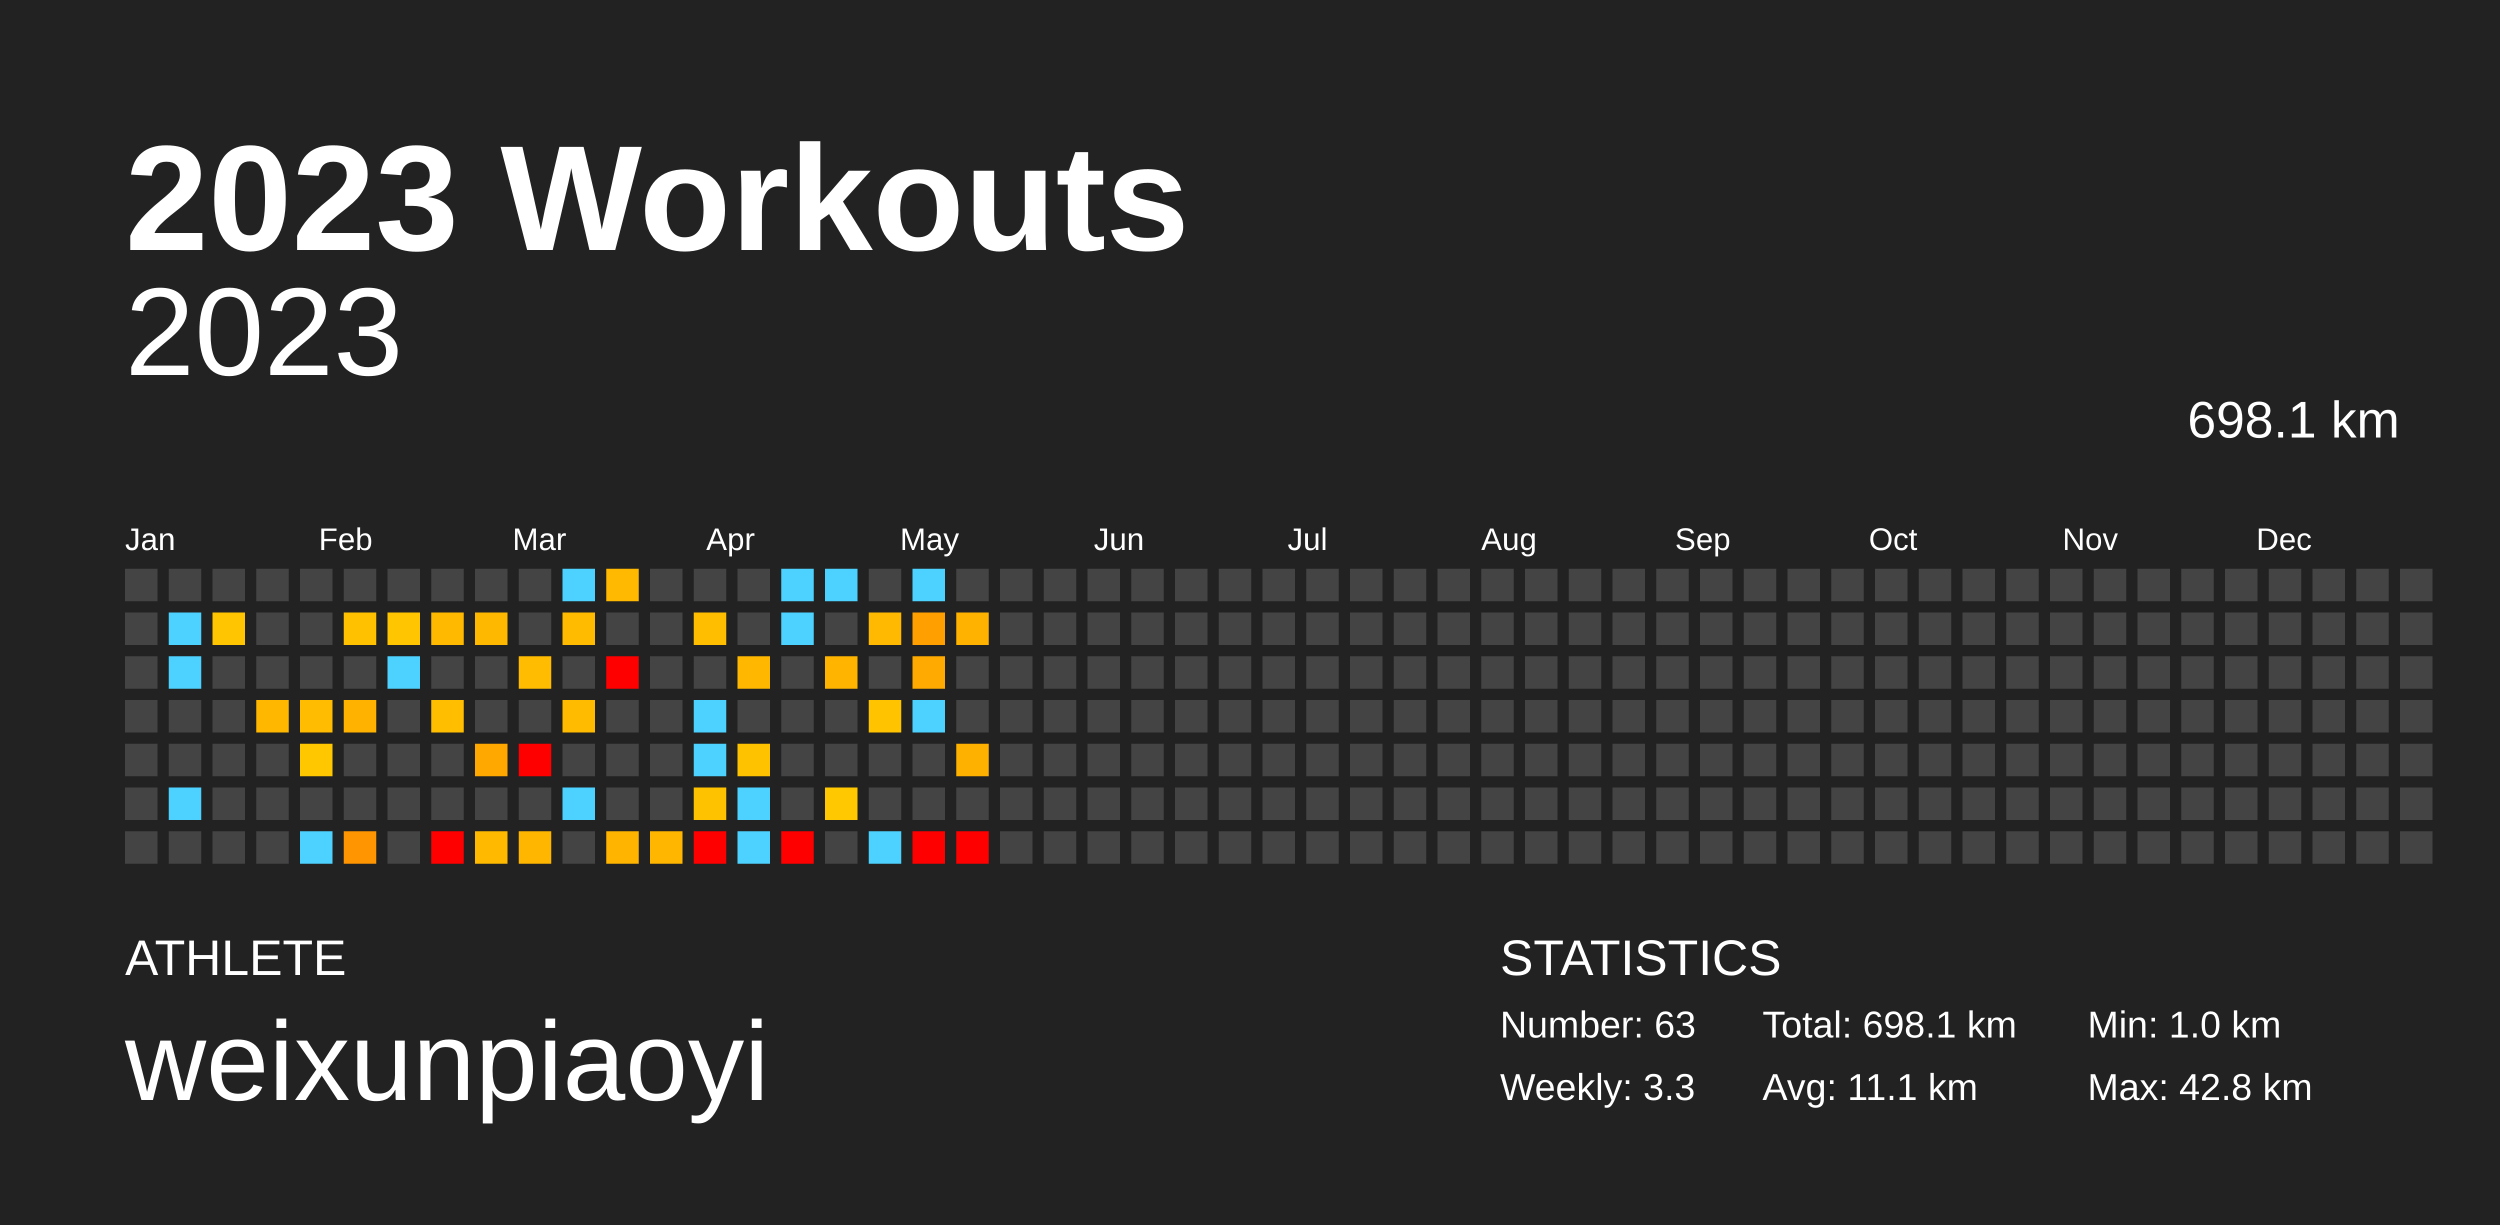
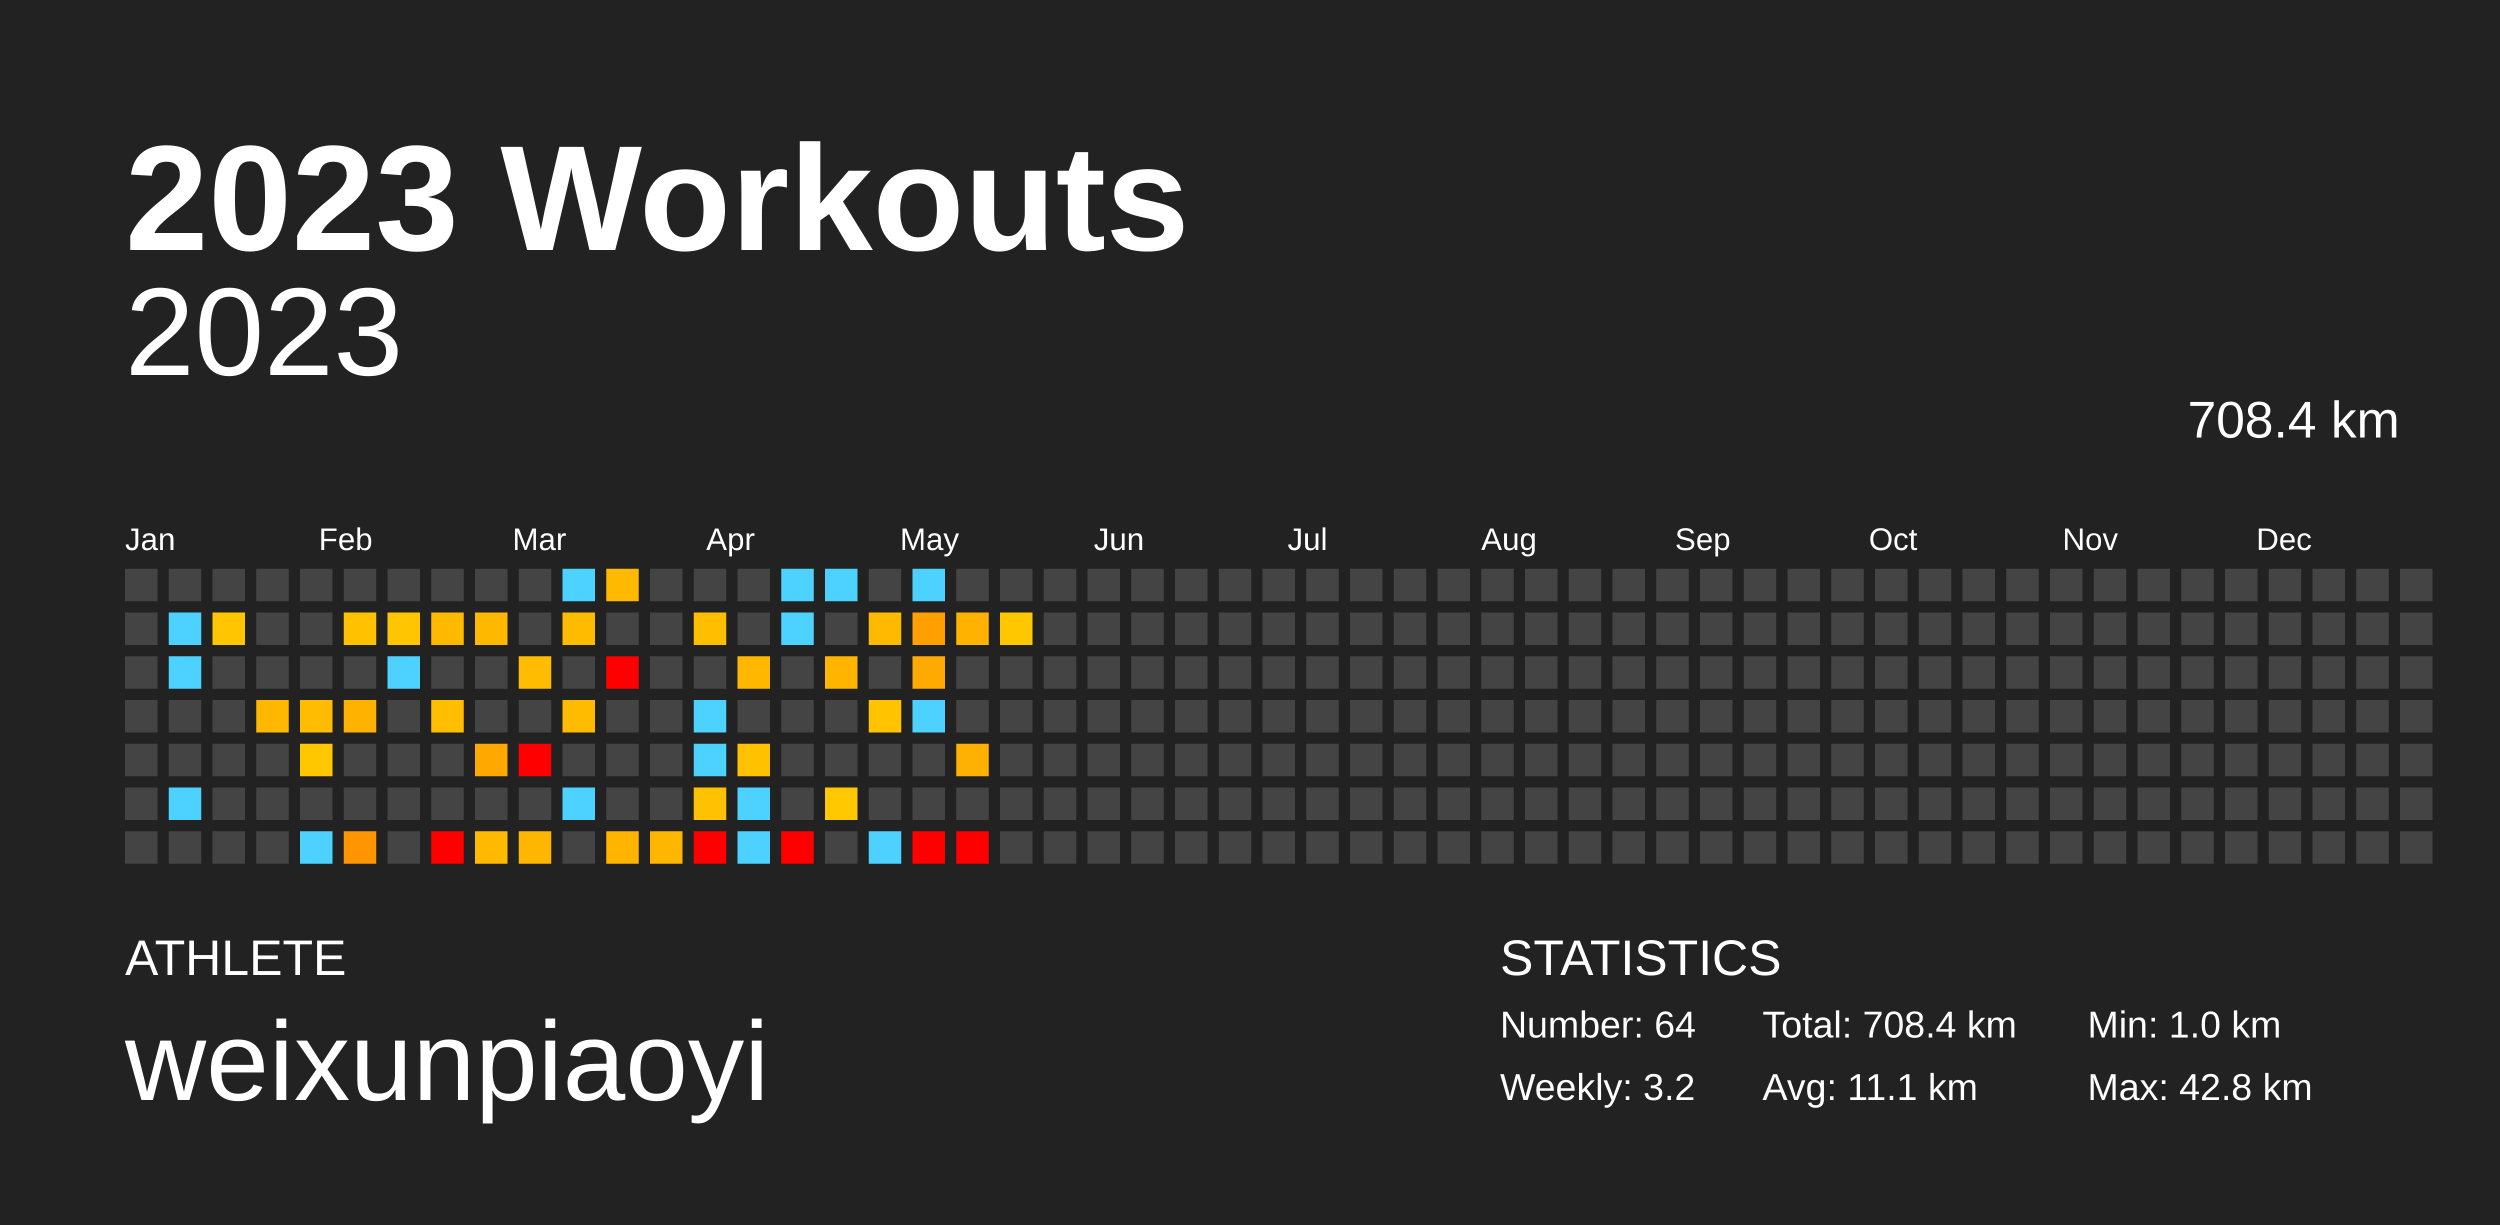
<svg xmlns="http://www.w3.org/2000/svg" baseProfile="full" height="98mm" version="1.1" viewBox="0,0,200,98" width="200mm">
  <defs />
  <rect fill="#222222" height="98" width="200" x="0" y="0" />
  <text fill="#FFFFFF" style="font-size:12px; font-family:Arial; font-weight:bold;" x="10" y="20">2023 Workouts</text>
  <text fill="#FFFFFF" style="font-size:4px; font-family:Arial" x="10" y="78">ATHLETE</text>
  <text fill="#FFFFFF" style="font-size:9px; font-family:Arial" x="10" y="88">weixunpiaoyi</text>
  <text fill="#FFFFFF" style="font-size:4px; font-family:Arial" x="120" y="78">STATISTICS</text>
-   <text fill="#FFFFFF" style="font-size:3px; font-family:Arial" x="120" y="83">Number: 63</text>
-   <text fill="#FFFFFF" style="font-size:3px; font-family:Arial" x="120" y="88">Weekly: 3.3</text>
-   <text fill="#FFFFFF" style="font-size:3px; font-family:Arial" x="141" y="83">Total: 698.1 km</text>
+   <text fill="#FFFFFF" style="font-size:3px; font-family:Arial" x="120" y="83">Number: 64</text>
+   <text fill="#FFFFFF" style="font-size:3px; font-family:Arial" x="120" y="88">Weekly: 3.2</text>
+   <text fill="#FFFFFF" style="font-size:3px; font-family:Arial" x="141" y="83">Total: 708.4 km</text>
  <text fill="#FFFFFF" style="font-size:3px; font-family:Arial" x="141" y="88">Avg: 11.1 km</text>
  <text fill="#FFFFFF" style="font-size:3px; font-family:Arial" x="167" y="83">Min: 1.0 km</text>
  <text fill="#FFFFFF" style="font-size:3px; font-family:Arial" x="167" y="88">Max: 42.8 km</text>
  <text alignment-baseline="hanging" fill="#FFFFFF" style="font-size:10.0px; font-family:Arial;" x="10" y="30">2023</text>
-   <text alignment-baseline="hanging" fill="#FFFFFF" style="font-size:4.125px; font-family:Arial;" x="175" y="35">698.1 km</text>
+   <text alignment-baseline="hanging" fill="#FFFFFF" style="font-size:4.125px; font-family:Arial;" x="175" y="35">708.4 km</text>
  <text fill="#FFFFFF" style="font-size:2.5px; font-family:Arial" x="10.0" y="44">Jan</text>
  <text fill="#FFFFFF" style="font-size:2.5px; font-family:Arial" x="25.5" y="44">Feb</text>
  <text fill="#FFFFFF" style="font-size:2.5px; font-family:Arial" x="41.0" y="44">Mar</text>
  <text fill="#FFFFFF" style="font-size:2.5px; font-family:Arial" x="56.5" y="44">Apr</text>
  <text fill="#FFFFFF" style="font-size:2.5px; font-family:Arial" x="72.0" y="44">May</text>
  <text fill="#FFFFFF" style="font-size:2.5px; font-family:Arial" x="87.5" y="44">Jun</text>
  <text fill="#FFFFFF" style="font-size:2.5px; font-family:Arial" x="103.0" y="44">Jul</text>
  <text fill="#FFFFFF" style="font-size:2.5px; font-family:Arial" x="118.5" y="44">Aug</text>
  <text fill="#FFFFFF" style="font-size:2.5px; font-family:Arial" x="134.0" y="44">Sep</text>
  <text fill="#FFFFFF" style="font-size:2.5px; font-family:Arial" x="149.5" y="44">Oct</text>
  <text fill="#FFFFFF" style="font-size:2.5px; font-family:Arial" x="165.0" y="44">Nov</text>
  <text fill="#FFFFFF" style="font-size:2.5px; font-family:Arial" x="180.5" y="44">Dec</text>
  <rect fill="#444444" height="2.6" width="2.6" x="10.0" y="45.5" />
  <rect fill="#444444" height="2.6" width="2.6" x="10.0" y="49.0" />
  <rect fill="#444444" height="2.6" width="2.6" x="10.0" y="52.5" />
  <rect fill="#444444" height="2.6" width="2.6" x="10.0" y="56.0" />
  <rect fill="#444444" height="2.6" width="2.6" x="10.0" y="59.5" />
  <rect fill="#444444" height="2.6" width="2.6" x="10.0" y="63.0" />
  <rect fill="#444444" height="2.6" width="2.6" x="10.0" y="66.5" />
  <rect fill="#444444" height="2.6" width="2.6" x="13.5" y="45.5" />
  <rect fill="#4dd2ff" height="2.6" width="2.6" x="13.5" y="49.0" />
  <rect fill="#4dd2ff" height="2.6" width="2.6" x="13.5" y="52.5" />
  <rect fill="#444444" height="2.6" width="2.6" x="13.5" y="56.0" />
  <rect fill="#444444" height="2.6" width="2.6" x="13.5" y="59.5" />
  <rect fill="#4dd2ff" height="2.6" width="2.6" x="13.5" y="63.0" />
  <rect fill="#444444" height="2.6" width="2.6" x="13.5" y="66.5" />
  <rect fill="#444444" height="2.6" width="2.6" x="17.0" y="45.5" />
  <rect fill="#ffc500" height="2.6" width="2.6" x="17.0" y="49.0" />
  <rect fill="#444444" height="2.6" width="2.6" x="17.0" y="52.5" />
  <rect fill="#444444" height="2.6" width="2.6" x="17.0" y="56.0" />
  <rect fill="#444444" height="2.6" width="2.6" x="17.0" y="59.5" />
  <rect fill="#444444" height="2.6" width="2.6" x="17.0" y="63.0" />
  <rect fill="#444444" height="2.6" width="2.6" x="17.0" y="66.5" />
  <rect fill="#444444" height="2.6" width="2.6" x="20.5" y="45.5" />
  <rect fill="#444444" height="2.6" width="2.6" x="20.5" y="49.0" />
  <rect fill="#444444" height="2.6" width="2.6" x="20.5" y="52.5" />
  <rect fill="#ffb700" height="2.6" width="2.6" x="20.5" y="56.0" />
  <rect fill="#444444" height="2.6" width="2.6" x="20.5" y="59.5" />
  <rect fill="#444444" height="2.6" width="2.6" x="20.5" y="63.0" />
  <rect fill="#444444" height="2.6" width="2.6" x="20.5" y="66.5" />
  <rect fill="#444444" height="2.6" width="2.6" x="24.0" y="45.5" />
  <rect fill="#444444" height="2.6" width="2.6" x="24.0" y="49.0" />
  <rect fill="#444444" height="2.6" width="2.6" x="24.0" y="52.5" />
  <rect fill="#ffbc00" height="2.6" width="2.6" x="24.0" y="56.0" />
  <rect fill="#ffc700" height="2.6" width="2.6" x="24.0" y="59.5" />
  <rect fill="#444444" height="2.6" width="2.6" x="24.0" y="63.0" />
  <rect fill="#4dd2ff" height="2.6" width="2.6" x="24.0" y="66.5" />
  <rect fill="#444444" height="2.6" width="2.6" x="27.5" y="45.5" />
  <rect fill="#ffc100" height="2.6" width="2.6" x="27.5" y="49.0" />
  <rect fill="#444444" height="2.6" width="2.6" x="27.5" y="52.5" />
  <rect fill="#ffb200" height="2.6" width="2.6" x="27.5" y="56.0" />
  <rect fill="#444444" height="2.6" width="2.6" x="27.5" y="59.5" />
  <rect fill="#444444" height="2.6" width="2.6" x="27.5" y="63.0" />
  <rect fill="#ff9500" height="2.6" width="2.6" x="27.5" y="66.5" />
  <rect fill="#444444" height="2.6" width="2.6" x="31.0" y="45.5" />
  <rect fill="#ffc500" height="2.6" width="2.6" x="31.0" y="49.0" />
  <rect fill="#4dd2ff" height="2.6" width="2.6" x="31.0" y="52.5" />
  <rect fill="#444444" height="2.6" width="2.6" x="31.0" y="56.0" />
  <rect fill="#444444" height="2.6" width="2.6" x="31.0" y="59.5" />
  <rect fill="#444444" height="2.6" width="2.6" x="31.0" y="63.0" />
  <rect fill="#444444" height="2.6" width="2.6" x="31.0" y="66.5" />
  <rect fill="#444444" height="2.6" width="2.6" x="34.5" y="45.5" />
  <rect fill="#ffba00" height="2.6" width="2.6" x="34.5" y="49.0" />
  <rect fill="#444444" height="2.6" width="2.6" x="34.5" y="52.5" />
  <rect fill="#ffbf00" height="2.6" width="2.6" x="34.5" y="56.0" />
  <rect fill="#444444" height="2.6" width="2.6" x="34.5" y="59.5" />
  <rect fill="#444444" height="2.6" width="2.6" x="34.5" y="63.0" />
  <rect fill="red" height="2.6" width="2.6" x="34.5" y="66.5" />
  <rect fill="#444444" height="2.6" width="2.6" x="38.0" y="45.5" />
  <rect fill="#ffb800" height="2.6" width="2.6" x="38.0" y="49.0" />
  <rect fill="#444444" height="2.6" width="2.6" x="38.0" y="52.5" />
  <rect fill="#444444" height="2.6" width="2.6" x="38.0" y="56.0" />
  <rect fill="#ffa900" height="2.6" width="2.6" x="38.0" y="59.5" />
  <rect fill="#444444" height="2.6" width="2.6" x="38.0" y="63.0" />
  <rect fill="#ffba00" height="2.6" width="2.6" x="38.0" y="66.5" />
  <rect fill="#444444" height="2.6" width="2.6" x="41.5" y="45.5" />
  <rect fill="#444444" height="2.6" width="2.6" x="41.5" y="49.0" />
  <rect fill="#ffbc00" height="2.6" width="2.6" x="41.5" y="52.5" />
  <rect fill="#444444" height="2.6" width="2.6" x="41.5" y="56.0" />
  <rect fill="red" height="2.6" width="2.6" x="41.5" y="59.5" />
  <rect fill="#444444" height="2.6" width="2.6" x="41.5" y="63.0" />
  <rect fill="#ffb600" height="2.6" width="2.6" x="41.5" y="66.5" />
  <rect fill="#4dd2ff" height="2.6" width="2.6" x="45.0" y="45.5" />
  <rect fill="#ffbb00" height="2.6" width="2.6" x="45.0" y="49.0" />
  <rect fill="#444444" height="2.6" width="2.6" x="45.0" y="52.5" />
  <rect fill="#ffbb00" height="2.6" width="2.6" x="45.0" y="56.0" />
  <rect fill="#444444" height="2.6" width="2.6" x="45.0" y="59.5" />
  <rect fill="#4dd2ff" height="2.6" width="2.6" x="45.0" y="63.0" />
  <rect fill="#444444" height="2.6" width="2.6" x="45.0" y="66.5" />
  <rect fill="#ffb900" height="2.6" width="2.6" x="48.5" y="45.5" />
  <rect fill="#444444" height="2.6" width="2.6" x="48.5" y="49.0" />
  <rect fill="red" height="2.6" width="2.6" x="48.5" y="52.5" />
  <rect fill="#444444" height="2.6" width="2.6" x="48.5" y="56.0" />
  <rect fill="#444444" height="2.6" width="2.6" x="48.5" y="59.5" />
  <rect fill="#444444" height="2.6" width="2.6" x="48.5" y="63.0" />
  <rect fill="#ffb500" height="2.6" width="2.6" x="48.5" y="66.5" />
  <rect fill="#444444" height="2.6" width="2.6" x="52.0" y="45.5" />
  <rect fill="#444444" height="2.6" width="2.6" x="52.0" y="49.0" />
  <rect fill="#444444" height="2.6" width="2.6" x="52.0" y="52.5" />
  <rect fill="#444444" height="2.6" width="2.6" x="52.0" y="56.0" />
  <rect fill="#444444" height="2.6" width="2.6" x="52.0" y="59.5" />
  <rect fill="#444444" height="2.6" width="2.6" x="52.0" y="63.0" />
  <rect fill="#ffb600" height="2.6" width="2.6" x="52.0" y="66.5" />
  <rect fill="#444444" height="2.6" width="2.6" x="55.5" y="45.5" />
  <rect fill="#ffbe00" height="2.6" width="2.6" x="55.5" y="49.0" />
  <rect fill="#444444" height="2.6" width="2.6" x="55.5" y="52.5" />
  <rect fill="#4dd2ff" height="2.6" width="2.6" x="55.5" y="56.0" />
  <rect fill="#4dd2ff" height="2.6" width="2.6" x="55.5" y="59.5" />
  <rect fill="#ffc200" height="2.6" width="2.6" x="55.5" y="63.0" />
  <rect fill="red" height="2.6" width="2.6" x="55.5" y="66.5" />
  <rect fill="#444444" height="2.6" width="2.6" x="59.0" y="45.5" />
  <rect fill="#444444" height="2.6" width="2.6" x="59.0" y="49.0" />
  <rect fill="#ffb700" height="2.6" width="2.6" x="59.0" y="52.5" />
  <rect fill="#444444" height="2.6" width="2.6" x="59.0" y="56.0" />
  <rect fill="#ffc200" height="2.6" width="2.6" x="59.0" y="59.5" />
  <rect fill="#4dd2ff" height="2.6" width="2.6" x="59.0" y="63.0" />
  <rect fill="#4dd2ff" height="2.6" width="2.6" x="59.0" y="66.5" />
  <rect fill="#4dd2ff" height="2.6" width="2.6" x="62.5" y="45.5" />
  <rect fill="#4dd2ff" height="2.6" width="2.6" x="62.5" y="49.0" />
  <rect fill="#444444" height="2.6" width="2.6" x="62.5" y="52.5" />
  <rect fill="#444444" height="2.6" width="2.6" x="62.5" y="56.0" />
  <rect fill="#444444" height="2.6" width="2.6" x="62.5" y="59.5" />
  <rect fill="#444444" height="2.6" width="2.6" x="62.5" y="63.0" />
  <rect fill="red" height="2.6" width="2.6" x="62.5" y="66.5" />
  <rect fill="#4dd2ff" height="2.6" width="2.6" x="66.0" y="45.5" />
  <rect fill="#444444" height="2.6" width="2.6" x="66.0" y="49.0" />
  <rect fill="#ffb500" height="2.6" width="2.6" x="66.0" y="52.5" />
  <rect fill="#444444" height="2.6" width="2.6" x="66.0" y="56.0" />
  <rect fill="#444444" height="2.6" width="2.6" x="66.0" y="59.5" />
  <rect fill="#ffc800" height="2.6" width="2.6" x="66.0" y="63.0" />
  <rect fill="#444444" height="2.6" width="2.6" x="66.0" y="66.5" />
  <rect fill="#444444" height="2.6" width="2.6" x="69.5" y="45.5" />
  <rect fill="#ffb900" height="2.6" width="2.6" x="69.5" y="49.0" />
  <rect fill="#444444" height="2.6" width="2.6" x="69.5" y="52.5" />
  <rect fill="#ffc300" height="2.6" width="2.6" x="69.5" y="56.0" />
  <rect fill="#444444" height="2.6" width="2.6" x="69.5" y="59.5" />
  <rect fill="#444444" height="2.6" width="2.6" x="69.5" y="63.0" />
  <rect fill="#4dd2ff" height="2.6" width="2.6" x="69.5" y="66.5" />
  <rect fill="#4dd2ff" height="2.6" width="2.6" x="73.0" y="45.5" />
  <rect fill="#ffa000" height="2.6" width="2.6" x="73.0" y="49.0" />
  <rect fill="#ffaa00" height="2.6" width="2.6" x="73.0" y="52.5" />
  <rect fill="#4dd2ff" height="2.6" width="2.6" x="73.0" y="56.0" />
  <rect fill="#444444" height="2.6" width="2.6" x="73.0" y="59.5" />
  <rect fill="#444444" height="2.6" width="2.6" x="73.0" y="63.0" />
  <rect fill="red" height="2.6" width="2.6" x="73.0" y="66.5" />
  <rect fill="#444444" height="2.6" width="2.6" x="76.5" y="45.5" />
  <rect fill="#ffb200" height="2.6" width="2.6" x="76.5" y="49.0" />
  <rect fill="#444444" height="2.6" width="2.6" x="76.5" y="52.5" />
  <rect fill="#444444" height="2.6" width="2.6" x="76.5" y="56.0" />
  <rect fill="#ffb100" height="2.6" width="2.6" x="76.5" y="59.5" />
  <rect fill="#444444" height="2.6" width="2.6" x="76.5" y="63.0" />
  <rect fill="red" height="2.6" width="2.6" x="76.5" y="66.5" />
  <rect fill="#444444" height="2.6" width="2.6" x="80.0" y="45.5" />
-   <rect fill="#444444" height="2.6" width="2.6" x="80.0" y="49.0" />
+   <rect fill="#ffc700" height="2.6" width="2.6" x="80.0" y="49.0" />
  <rect fill="#444444" height="2.6" width="2.6" x="80.0" y="52.5" />
  <rect fill="#444444" height="2.6" width="2.6" x="80.0" y="56.0" />
  <rect fill="#444444" height="2.6" width="2.6" x="80.0" y="59.5" />
  <rect fill="#444444" height="2.6" width="2.6" x="80.0" y="63.0" />
  <rect fill="#444444" height="2.6" width="2.6" x="80.0" y="66.5" />
  <rect fill="#444444" height="2.6" width="2.6" x="83.5" y="45.5" />
  <rect fill="#444444" height="2.6" width="2.6" x="83.5" y="49.0" />
  <rect fill="#444444" height="2.6" width="2.6" x="83.5" y="52.5" />
  <rect fill="#444444" height="2.6" width="2.6" x="83.5" y="56.0" />
  <rect fill="#444444" height="2.6" width="2.6" x="83.5" y="59.5" />
  <rect fill="#444444" height="2.6" width="2.6" x="83.5" y="63.0" />
  <rect fill="#444444" height="2.6" width="2.6" x="83.5" y="66.5" />
  <rect fill="#444444" height="2.6" width="2.6" x="87.0" y="45.5" />
  <rect fill="#444444" height="2.6" width="2.6" x="87.0" y="49.0" />
  <rect fill="#444444" height="2.6" width="2.6" x="87.0" y="52.5" />
  <rect fill="#444444" height="2.6" width="2.6" x="87.0" y="56.0" />
  <rect fill="#444444" height="2.6" width="2.6" x="87.0" y="59.5" />
  <rect fill="#444444" height="2.6" width="2.6" x="87.0" y="63.0" />
  <rect fill="#444444" height="2.6" width="2.6" x="87.0" y="66.5" />
  <rect fill="#444444" height="2.6" width="2.6" x="90.5" y="45.5" />
  <rect fill="#444444" height="2.6" width="2.6" x="90.5" y="49.0" />
  <rect fill="#444444" height="2.6" width="2.6" x="90.5" y="52.5" />
  <rect fill="#444444" height="2.6" width="2.6" x="90.5" y="56.0" />
  <rect fill="#444444" height="2.6" width="2.6" x="90.5" y="59.5" />
  <rect fill="#444444" height="2.6" width="2.6" x="90.5" y="63.0" />
  <rect fill="#444444" height="2.6" width="2.6" x="90.5" y="66.5" />
  <rect fill="#444444" height="2.6" width="2.6" x="94.0" y="45.5" />
  <rect fill="#444444" height="2.6" width="2.6" x="94.0" y="49.0" />
  <rect fill="#444444" height="2.6" width="2.6" x="94.0" y="52.5" />
  <rect fill="#444444" height="2.6" width="2.6" x="94.0" y="56.0" />
  <rect fill="#444444" height="2.6" width="2.6" x="94.0" y="59.5" />
  <rect fill="#444444" height="2.6" width="2.6" x="94.0" y="63.0" />
  <rect fill="#444444" height="2.6" width="2.6" x="94.0" y="66.5" />
  <rect fill="#444444" height="2.6" width="2.6" x="97.5" y="45.5" />
  <rect fill="#444444" height="2.6" width="2.6" x="97.5" y="49.0" />
  <rect fill="#444444" height="2.6" width="2.6" x="97.5" y="52.5" />
  <rect fill="#444444" height="2.6" width="2.6" x="97.5" y="56.0" />
  <rect fill="#444444" height="2.6" width="2.6" x="97.5" y="59.5" />
  <rect fill="#444444" height="2.6" width="2.6" x="97.5" y="63.0" />
  <rect fill="#444444" height="2.6" width="2.6" x="97.5" y="66.5" />
  <rect fill="#444444" height="2.6" width="2.6" x="101.0" y="45.5" />
  <rect fill="#444444" height="2.6" width="2.6" x="101.0" y="49.0" />
  <rect fill="#444444" height="2.6" width="2.6" x="101.0" y="52.5" />
  <rect fill="#444444" height="2.6" width="2.6" x="101.0" y="56.0" />
  <rect fill="#444444" height="2.6" width="2.6" x="101.0" y="59.5" />
  <rect fill="#444444" height="2.6" width="2.6" x="101.0" y="63.0" />
  <rect fill="#444444" height="2.6" width="2.6" x="101.0" y="66.5" />
  <rect fill="#444444" height="2.6" width="2.6" x="104.5" y="45.5" />
  <rect fill="#444444" height="2.6" width="2.6" x="104.5" y="49.0" />
  <rect fill="#444444" height="2.6" width="2.6" x="104.5" y="52.5" />
  <rect fill="#444444" height="2.6" width="2.6" x="104.5" y="56.0" />
  <rect fill="#444444" height="2.6" width="2.6" x="104.5" y="59.5" />
  <rect fill="#444444" height="2.6" width="2.6" x="104.5" y="63.0" />
  <rect fill="#444444" height="2.6" width="2.6" x="104.5" y="66.5" />
  <rect fill="#444444" height="2.6" width="2.6" x="108.0" y="45.5" />
  <rect fill="#444444" height="2.6" width="2.6" x="108.0" y="49.0" />
  <rect fill="#444444" height="2.6" width="2.6" x="108.0" y="52.5" />
  <rect fill="#444444" height="2.6" width="2.6" x="108.0" y="56.0" />
  <rect fill="#444444" height="2.6" width="2.6" x="108.0" y="59.5" />
  <rect fill="#444444" height="2.6" width="2.6" x="108.0" y="63.0" />
  <rect fill="#444444" height="2.6" width="2.6" x="108.0" y="66.5" />
  <rect fill="#444444" height="2.6" width="2.6" x="111.5" y="45.5" />
  <rect fill="#444444" height="2.6" width="2.6" x="111.5" y="49.0" />
  <rect fill="#444444" height="2.6" width="2.6" x="111.5" y="52.5" />
  <rect fill="#444444" height="2.6" width="2.6" x="111.5" y="56.0" />
  <rect fill="#444444" height="2.6" width="2.6" x="111.5" y="59.5" />
  <rect fill="#444444" height="2.6" width="2.6" x="111.5" y="63.0" />
  <rect fill="#444444" height="2.6" width="2.6" x="111.5" y="66.5" />
  <rect fill="#444444" height="2.6" width="2.6" x="115.0" y="45.5" />
  <rect fill="#444444" height="2.6" width="2.6" x="115.0" y="49.0" />
  <rect fill="#444444" height="2.6" width="2.6" x="115.0" y="52.5" />
  <rect fill="#444444" height="2.6" width="2.6" x="115.0" y="56.0" />
  <rect fill="#444444" height="2.6" width="2.6" x="115.0" y="59.5" />
  <rect fill="#444444" height="2.6" width="2.6" x="115.0" y="63.0" />
  <rect fill="#444444" height="2.6" width="2.6" x="115.0" y="66.5" />
  <rect fill="#444444" height="2.6" width="2.6" x="118.5" y="45.5" />
  <rect fill="#444444" height="2.6" width="2.6" x="118.5" y="49.0" />
  <rect fill="#444444" height="2.6" width="2.6" x="118.5" y="52.5" />
  <rect fill="#444444" height="2.6" width="2.6" x="118.5" y="56.0" />
  <rect fill="#444444" height="2.6" width="2.6" x="118.5" y="59.5" />
  <rect fill="#444444" height="2.6" width="2.6" x="118.5" y="63.0" />
  <rect fill="#444444" height="2.6" width="2.6" x="118.5" y="66.5" />
  <rect fill="#444444" height="2.6" width="2.6" x="122.0" y="45.5" />
  <rect fill="#444444" height="2.6" width="2.6" x="122.0" y="49.0" />
  <rect fill="#444444" height="2.6" width="2.6" x="122.0" y="52.5" />
  <rect fill="#444444" height="2.6" width="2.6" x="122.0" y="56.0" />
  <rect fill="#444444" height="2.6" width="2.6" x="122.0" y="59.5" />
  <rect fill="#444444" height="2.6" width="2.6" x="122.0" y="63.0" />
  <rect fill="#444444" height="2.6" width="2.6" x="122.0" y="66.5" />
  <rect fill="#444444" height="2.6" width="2.6" x="125.5" y="45.5" />
  <rect fill="#444444" height="2.6" width="2.6" x="125.5" y="49.0" />
  <rect fill="#444444" height="2.6" width="2.6" x="125.5" y="52.5" />
  <rect fill="#444444" height="2.6" width="2.6" x="125.5" y="56.0" />
  <rect fill="#444444" height="2.6" width="2.6" x="125.5" y="59.5" />
  <rect fill="#444444" height="2.6" width="2.6" x="125.5" y="63.0" />
  <rect fill="#444444" height="2.6" width="2.6" x="125.5" y="66.5" />
  <rect fill="#444444" height="2.6" width="2.6" x="129.0" y="45.5" />
  <rect fill="#444444" height="2.6" width="2.6" x="129.0" y="49.0" />
  <rect fill="#444444" height="2.6" width="2.6" x="129.0" y="52.5" />
  <rect fill="#444444" height="2.6" width="2.6" x="129.0" y="56.0" />
  <rect fill="#444444" height="2.6" width="2.6" x="129.0" y="59.5" />
  <rect fill="#444444" height="2.6" width="2.6" x="129.0" y="63.0" />
  <rect fill="#444444" height="2.6" width="2.6" x="129.0" y="66.5" />
  <rect fill="#444444" height="2.6" width="2.6" x="132.5" y="45.5" />
  <rect fill="#444444" height="2.6" width="2.6" x="132.5" y="49.0" />
  <rect fill="#444444" height="2.6" width="2.6" x="132.5" y="52.5" />
  <rect fill="#444444" height="2.6" width="2.6" x="132.5" y="56.0" />
  <rect fill="#444444" height="2.6" width="2.6" x="132.5" y="59.5" />
  <rect fill="#444444" height="2.6" width="2.6" x="132.5" y="63.0" />
  <rect fill="#444444" height="2.6" width="2.6" x="132.5" y="66.5" />
  <rect fill="#444444" height="2.6" width="2.6" x="136.0" y="45.5" />
  <rect fill="#444444" height="2.6" width="2.6" x="136.0" y="49.0" />
  <rect fill="#444444" height="2.6" width="2.6" x="136.0" y="52.5" />
  <rect fill="#444444" height="2.6" width="2.6" x="136.0" y="56.0" />
  <rect fill="#444444" height="2.6" width="2.6" x="136.0" y="59.5" />
  <rect fill="#444444" height="2.6" width="2.6" x="136.0" y="63.0" />
  <rect fill="#444444" height="2.6" width="2.6" x="136.0" y="66.5" />
  <rect fill="#444444" height="2.6" width="2.6" x="139.5" y="45.5" />
  <rect fill="#444444" height="2.6" width="2.6" x="139.5" y="49.0" />
  <rect fill="#444444" height="2.6" width="2.6" x="139.5" y="52.5" />
  <rect fill="#444444" height="2.6" width="2.6" x="139.5" y="56.0" />
  <rect fill="#444444" height="2.6" width="2.6" x="139.5" y="59.5" />
  <rect fill="#444444" height="2.6" width="2.6" x="139.5" y="63.0" />
  <rect fill="#444444" height="2.6" width="2.6" x="139.5" y="66.5" />
  <rect fill="#444444" height="2.6" width="2.6" x="143.0" y="45.5" />
  <rect fill="#444444" height="2.6" width="2.6" x="143.0" y="49.0" />
  <rect fill="#444444" height="2.6" width="2.6" x="143.0" y="52.5" />
  <rect fill="#444444" height="2.6" width="2.6" x="143.0" y="56.0" />
  <rect fill="#444444" height="2.6" width="2.6" x="143.0" y="59.5" />
  <rect fill="#444444" height="2.6" width="2.6" x="143.0" y="63.0" />
  <rect fill="#444444" height="2.6" width="2.6" x="143.0" y="66.5" />
  <rect fill="#444444" height="2.6" width="2.6" x="146.5" y="45.5" />
  <rect fill="#444444" height="2.6" width="2.6" x="146.5" y="49.0" />
  <rect fill="#444444" height="2.6" width="2.6" x="146.5" y="52.5" />
  <rect fill="#444444" height="2.6" width="2.6" x="146.5" y="56.0" />
  <rect fill="#444444" height="2.6" width="2.6" x="146.5" y="59.5" />
  <rect fill="#444444" height="2.6" width="2.6" x="146.5" y="63.0" />
  <rect fill="#444444" height="2.6" width="2.6" x="146.5" y="66.5" />
  <rect fill="#444444" height="2.6" width="2.6" x="150.0" y="45.5" />
  <rect fill="#444444" height="2.6" width="2.6" x="150.0" y="49.0" />
  <rect fill="#444444" height="2.6" width="2.6" x="150.0" y="52.5" />
  <rect fill="#444444" height="2.6" width="2.6" x="150.0" y="56.0" />
  <rect fill="#444444" height="2.6" width="2.6" x="150.0" y="59.5" />
  <rect fill="#444444" height="2.6" width="2.6" x="150.0" y="63.0" />
  <rect fill="#444444" height="2.6" width="2.6" x="150.0" y="66.5" />
  <rect fill="#444444" height="2.6" width="2.6" x="153.5" y="45.5" />
  <rect fill="#444444" height="2.6" width="2.6" x="153.5" y="49.0" />
  <rect fill="#444444" height="2.6" width="2.6" x="153.5" y="52.5" />
  <rect fill="#444444" height="2.6" width="2.6" x="153.5" y="56.0" />
  <rect fill="#444444" height="2.6" width="2.6" x="153.5" y="59.5" />
  <rect fill="#444444" height="2.6" width="2.6" x="153.5" y="63.0" />
  <rect fill="#444444" height="2.6" width="2.6" x="153.5" y="66.5" />
  <rect fill="#444444" height="2.6" width="2.6" x="157.0" y="45.5" />
  <rect fill="#444444" height="2.6" width="2.6" x="157.0" y="49.0" />
  <rect fill="#444444" height="2.6" width="2.6" x="157.0" y="52.5" />
  <rect fill="#444444" height="2.6" width="2.6" x="157.0" y="56.0" />
  <rect fill="#444444" height="2.6" width="2.6" x="157.0" y="59.5" />
  <rect fill="#444444" height="2.6" width="2.6" x="157.0" y="63.0" />
  <rect fill="#444444" height="2.6" width="2.6" x="157.0" y="66.5" />
  <rect fill="#444444" height="2.6" width="2.6" x="160.5" y="45.5" />
  <rect fill="#444444" height="2.6" width="2.6" x="160.5" y="49.0" />
  <rect fill="#444444" height="2.6" width="2.6" x="160.5" y="52.5" />
  <rect fill="#444444" height="2.6" width="2.6" x="160.5" y="56.0" />
  <rect fill="#444444" height="2.6" width="2.6" x="160.5" y="59.5" />
  <rect fill="#444444" height="2.6" width="2.6" x="160.5" y="63.0" />
  <rect fill="#444444" height="2.6" width="2.6" x="160.5" y="66.5" />
  <rect fill="#444444" height="2.6" width="2.6" x="164.0" y="45.5" />
  <rect fill="#444444" height="2.6" width="2.6" x="164.0" y="49.0" />
  <rect fill="#444444" height="2.6" width="2.6" x="164.0" y="52.5" />
  <rect fill="#444444" height="2.6" width="2.6" x="164.0" y="56.0" />
  <rect fill="#444444" height="2.6" width="2.6" x="164.0" y="59.5" />
  <rect fill="#444444" height="2.6" width="2.6" x="164.0" y="63.0" />
  <rect fill="#444444" height="2.6" width="2.6" x="164.0" y="66.5" />
  <rect fill="#444444" height="2.6" width="2.6" x="167.5" y="45.5" />
  <rect fill="#444444" height="2.6" width="2.6" x="167.5" y="49.0" />
  <rect fill="#444444" height="2.6" width="2.6" x="167.5" y="52.5" />
  <rect fill="#444444" height="2.6" width="2.6" x="167.5" y="56.0" />
  <rect fill="#444444" height="2.6" width="2.6" x="167.5" y="59.5" />
  <rect fill="#444444" height="2.6" width="2.6" x="167.5" y="63.0" />
  <rect fill="#444444" height="2.6" width="2.6" x="167.5" y="66.5" />
  <rect fill="#444444" height="2.6" width="2.6" x="171.0" y="45.5" />
  <rect fill="#444444" height="2.6" width="2.6" x="171.0" y="49.0" />
  <rect fill="#444444" height="2.6" width="2.6" x="171.0" y="52.5" />
  <rect fill="#444444" height="2.6" width="2.6" x="171.0" y="56.0" />
  <rect fill="#444444" height="2.6" width="2.6" x="171.0" y="59.5" />
  <rect fill="#444444" height="2.6" width="2.6" x="171.0" y="63.0" />
  <rect fill="#444444" height="2.6" width="2.6" x="171.0" y="66.5" />
  <rect fill="#444444" height="2.6" width="2.6" x="174.5" y="45.5" />
  <rect fill="#444444" height="2.6" width="2.6" x="174.5" y="49.0" />
  <rect fill="#444444" height="2.6" width="2.6" x="174.5" y="52.5" />
  <rect fill="#444444" height="2.6" width="2.6" x="174.5" y="56.0" />
  <rect fill="#444444" height="2.6" width="2.6" x="174.5" y="59.5" />
  <rect fill="#444444" height="2.6" width="2.6" x="174.5" y="63.0" />
  <rect fill="#444444" height="2.6" width="2.6" x="174.5" y="66.5" />
  <rect fill="#444444" height="2.6" width="2.6" x="178.0" y="45.5" />
  <rect fill="#444444" height="2.6" width="2.6" x="178.0" y="49.0" />
  <rect fill="#444444" height="2.6" width="2.6" x="178.0" y="52.5" />
  <rect fill="#444444" height="2.6" width="2.6" x="178.0" y="56.0" />
  <rect fill="#444444" height="2.6" width="2.6" x="178.0" y="59.5" />
  <rect fill="#444444" height="2.6" width="2.6" x="178.0" y="63.0" />
  <rect fill="#444444" height="2.6" width="2.6" x="178.0" y="66.5" />
  <rect fill="#444444" height="2.6" width="2.6" x="181.5" y="45.5" />
  <rect fill="#444444" height="2.6" width="2.6" x="181.5" y="49.0" />
  <rect fill="#444444" height="2.6" width="2.6" x="181.5" y="52.5" />
  <rect fill="#444444" height="2.6" width="2.6" x="181.5" y="56.0" />
  <rect fill="#444444" height="2.6" width="2.6" x="181.5" y="59.5" />
  <rect fill="#444444" height="2.6" width="2.6" x="181.5" y="63.0" />
  <rect fill="#444444" height="2.6" width="2.6" x="181.5" y="66.5" />
  <rect fill="#444444" height="2.6" width="2.6" x="185.0" y="45.5" />
  <rect fill="#444444" height="2.6" width="2.6" x="185.0" y="49.0" />
  <rect fill="#444444" height="2.6" width="2.6" x="185.0" y="52.5" />
  <rect fill="#444444" height="2.6" width="2.6" x="185.0" y="56.0" />
  <rect fill="#444444" height="2.6" width="2.6" x="185.0" y="59.5" />
  <rect fill="#444444" height="2.6" width="2.6" x="185.0" y="63.0" />
  <rect fill="#444444" height="2.6" width="2.6" x="185.0" y="66.5" />
  <rect fill="#444444" height="2.6" width="2.6" x="188.5" y="45.5" />
  <rect fill="#444444" height="2.6" width="2.6" x="188.5" y="49.0" />
  <rect fill="#444444" height="2.6" width="2.6" x="188.5" y="52.5" />
  <rect fill="#444444" height="2.6" width="2.6" x="188.5" y="56.0" />
  <rect fill="#444444" height="2.6" width="2.6" x="188.5" y="59.5" />
  <rect fill="#444444" height="2.6" width="2.6" x="188.5" y="63.0" />
  <rect fill="#444444" height="2.6" width="2.6" x="188.5" y="66.5" />
  <rect fill="#444444" height="2.6" width="2.6" x="192.0" y="45.5" />
  <rect fill="#444444" height="2.6" width="2.6" x="192.0" y="49.0" />
  <rect fill="#444444" height="2.6" width="2.6" x="192.0" y="52.5" />
  <rect fill="#444444" height="2.6" width="2.6" x="192.0" y="56.0" />
  <rect fill="#444444" height="2.6" width="2.6" x="192.0" y="59.5" />
  <rect fill="#444444" height="2.6" width="2.6" x="192.0" y="63.0" />
  <rect fill="#444444" height="2.6" width="2.6" x="192.0" y="66.5" />
</svg>
